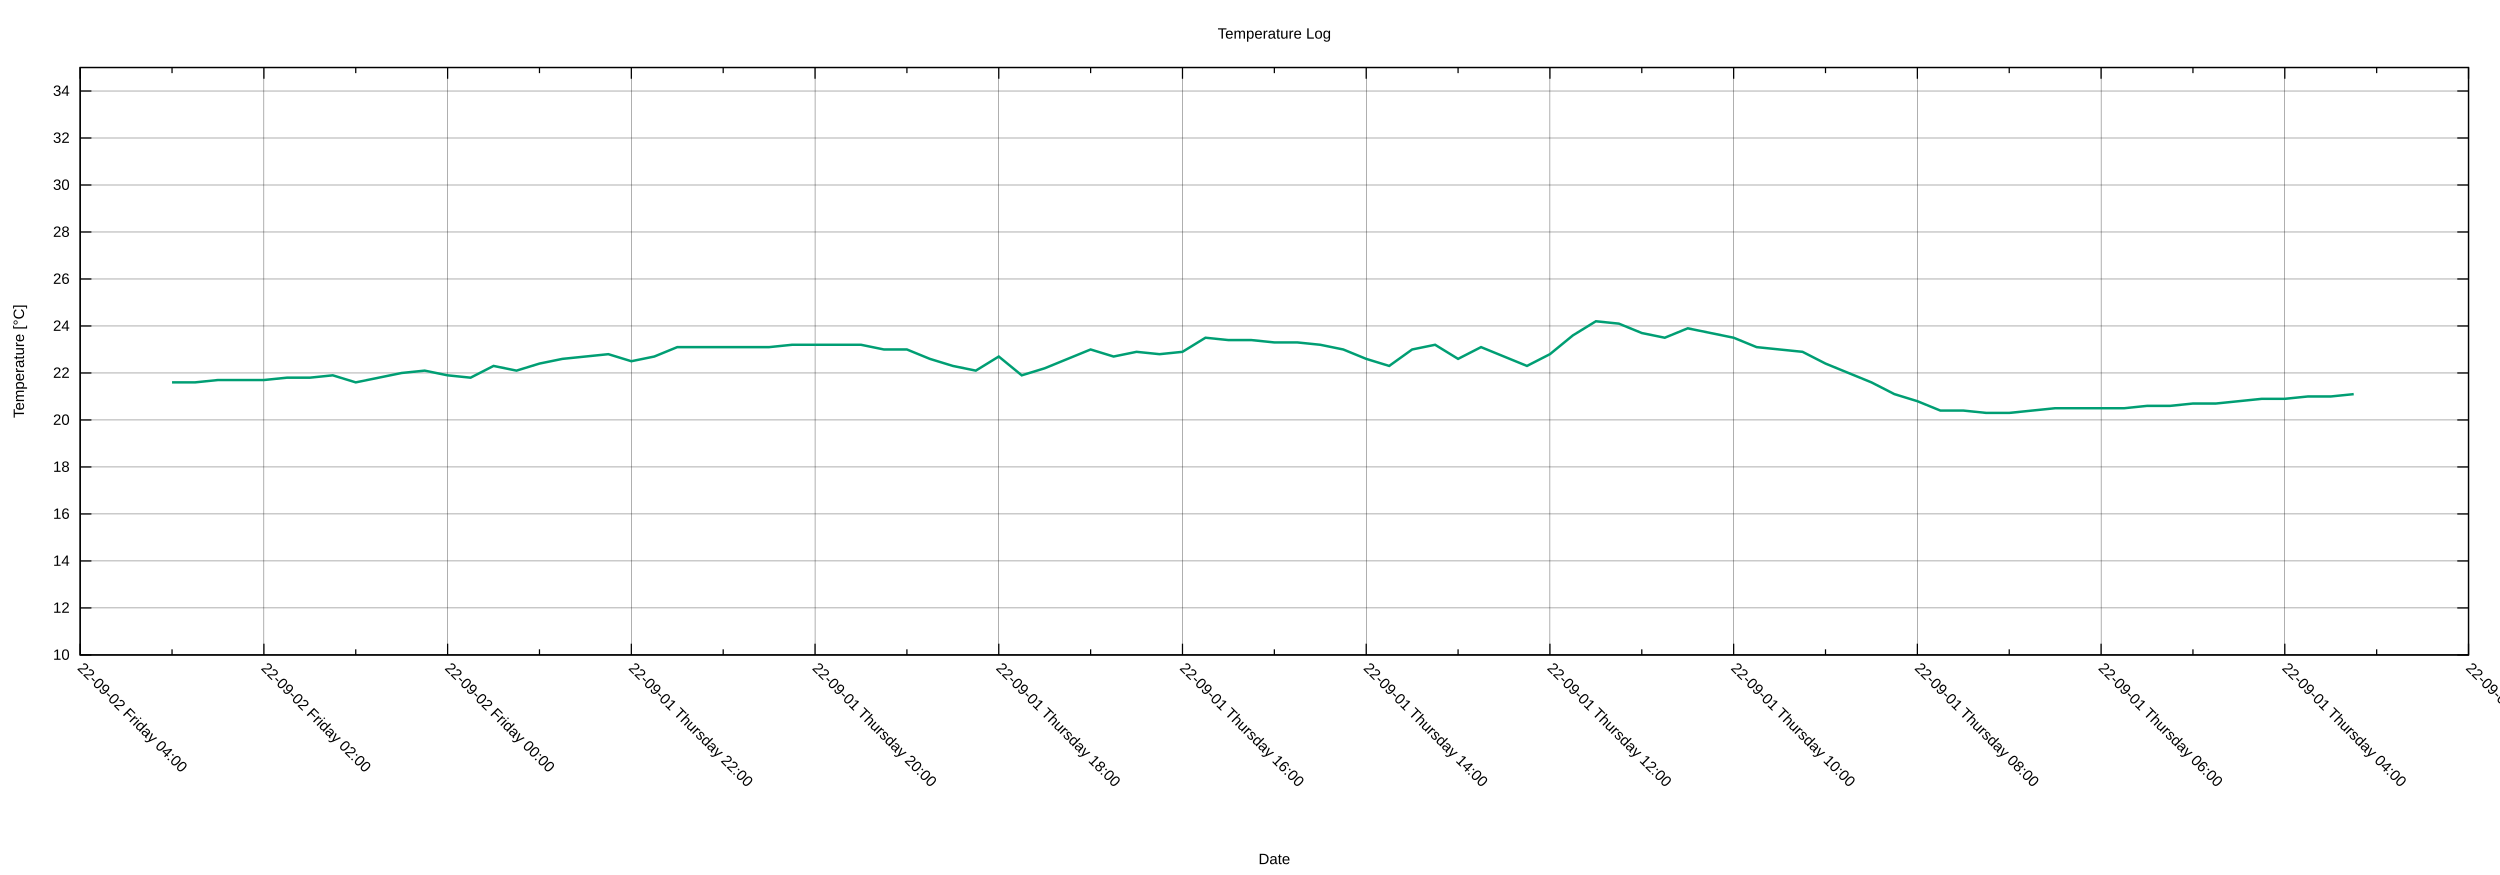
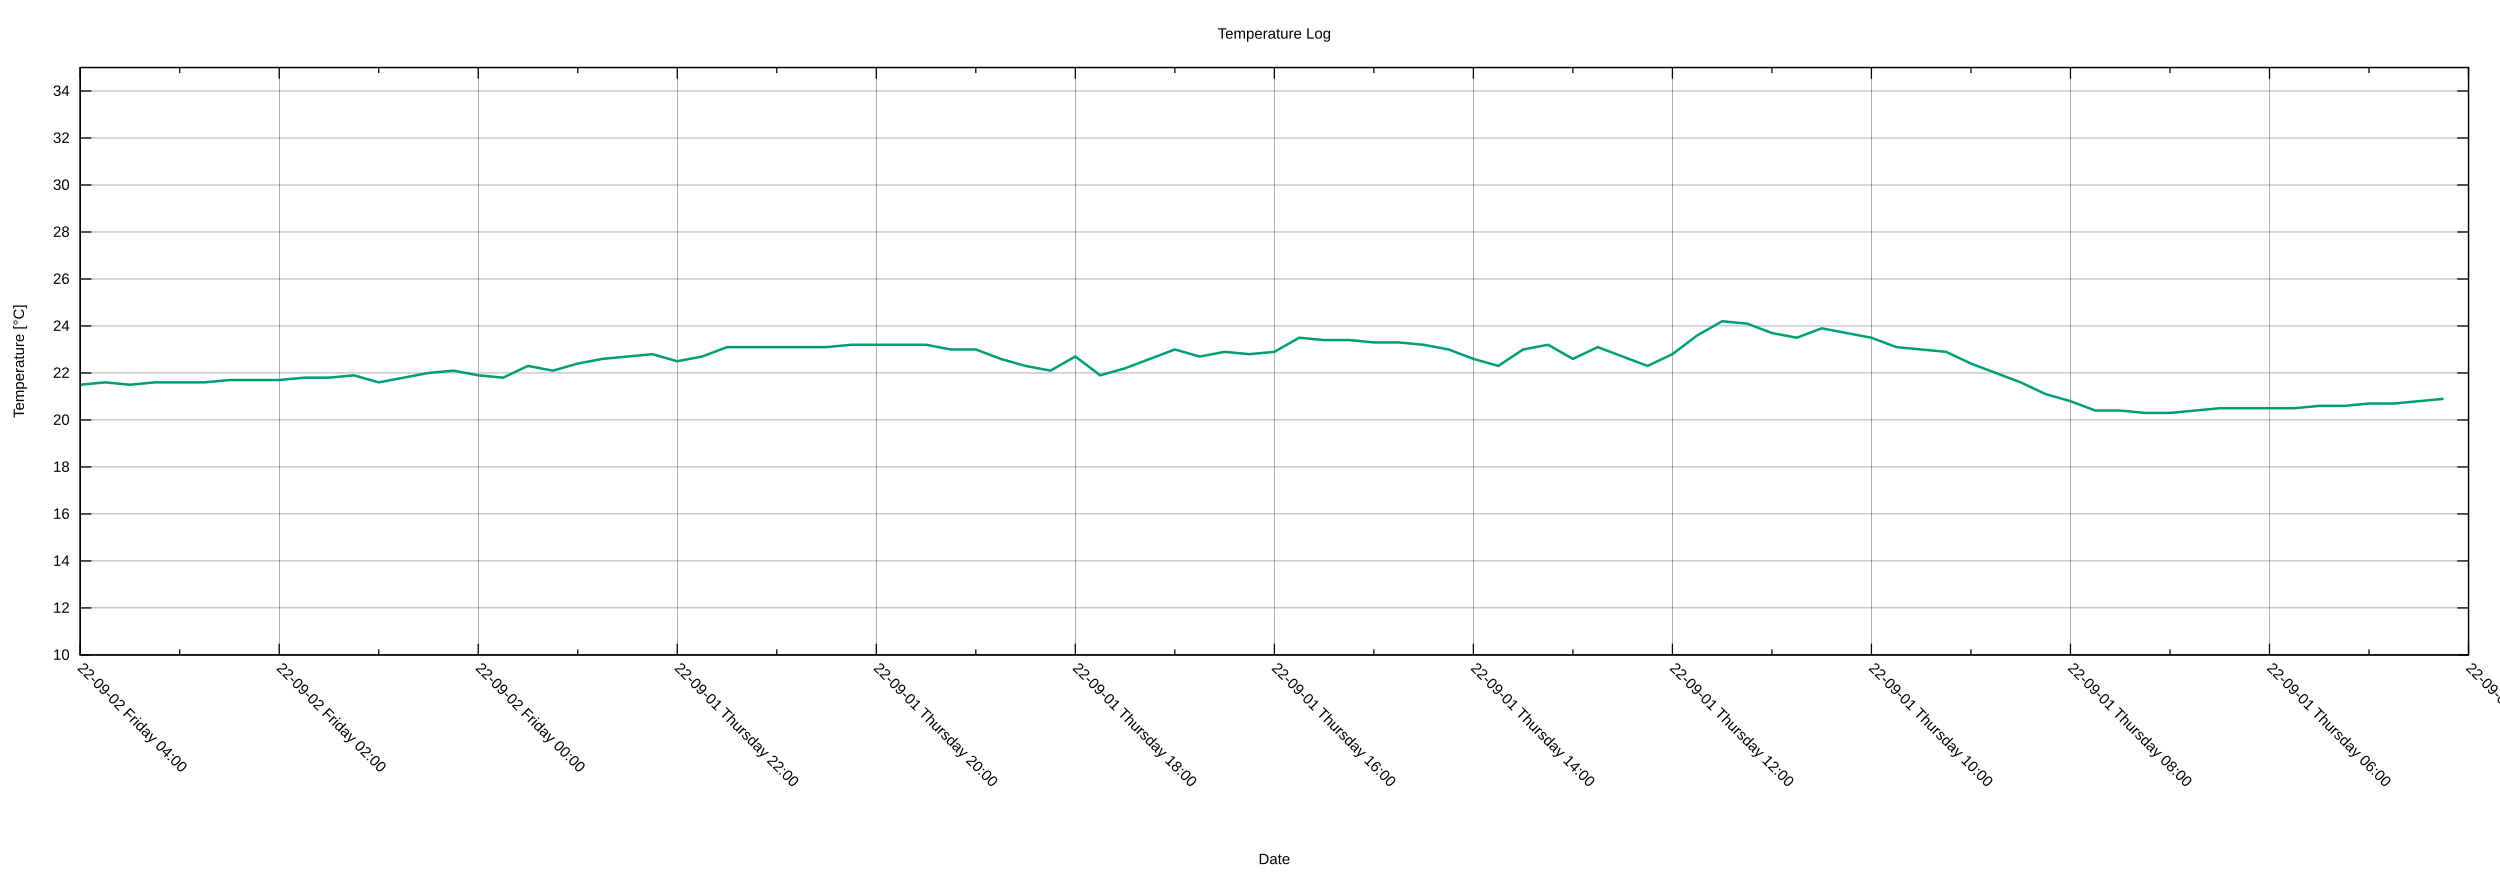
<svg xmlns="http://www.w3.org/2000/svg" xmlns:xlink="http://www.w3.org/1999/xlink" width="2000" height="700" viewBox="0 0 2000 700">
  <g id="gnuplot_canvas">
    <rect x="0" y="0" width="2000" height="700" fill="none" />
    <defs>
      <circle id="gpDot" r="0.5" stroke-width="0.5" stroke="currentColor" />
      <path id="gpPt0" stroke-width="0.222" stroke="currentColor" d="M-1,0 h2 M0,-1 v2" />
      <path id="gpPt1" stroke-width="0.222" stroke="currentColor" d="M-1,-1 L1,1 M1,-1 L-1,1" />
      <path id="gpPt2" stroke-width="0.222" stroke="currentColor" d="M-1,0 L1,0 M0,-1 L0,1 M-1,-1 L1,1 M-1,1 L1,-1" />
      <rect id="gpPt3" stroke-width="0.222" stroke="currentColor" x="-1" y="-1" width="2" height="2" />
      <rect id="gpPt4" stroke-width="0.222" stroke="currentColor" fill="currentColor" x="-1" y="-1" width="2" height="2" />
      <circle id="gpPt5" stroke-width="0.222" stroke="currentColor" cx="0" cy="0" r="1" />
      <use xlink:href="#gpPt5" id="gpPt6" fill="currentColor" stroke="none" />
      <path id="gpPt7" stroke-width="0.222" stroke="currentColor" d="M0,-1.33 L-1.33,0.67 L1.33,0.67 z" />
      <use xlink:href="#gpPt7" id="gpPt8" fill="currentColor" stroke="none" />
      <use xlink:href="#gpPt7" id="gpPt9" stroke="currentColor" transform="rotate(180)" />
      <use xlink:href="#gpPt9" id="gpPt10" fill="currentColor" stroke="none" />
      <use xlink:href="#gpPt3" id="gpPt11" stroke="currentColor" transform="rotate(45)" />
      <use xlink:href="#gpPt11" id="gpPt12" fill="currentColor" stroke="none" />
      <path id="gpPt13" stroke-width="0.222" stroke="currentColor" d="M0,1.330 L1.265,0.411 L0.782,-1.067 L-0.782,-1.076 L-1.265,0.411 z" />
      <use xlink:href="#gpPt13" id="gpPt14" fill="currentColor" stroke="none" />
      <filter id="textbox" filterUnits="objectBoundingBox" x="0" y="0" height="1" width="1">
        <feFlood flood-color="white" flood-opacity="1" result="bgnd" />
        <feComposite in="SourceGraphic" in2="bgnd" operator="atop" />
      </filter>
      <filter id="greybox" filterUnits="objectBoundingBox" x="0" y="0" height="1" width="1">
        <feFlood flood-color="lightgrey" flood-opacity="1" result="grey" />
        <feComposite in="SourceGraphic" in2="grey" operator="atop" />
      </filter>
    </defs>
    <g fill="none" color="white" stroke="currentColor" stroke-width="1.00" stroke-linecap="butt" stroke-linejoin="miter">
</g>
    <g fill="none" color="black" stroke="currentColor" stroke-width="1.00" stroke-linecap="butt" stroke-linejoin="miter">
</g>
    <g fill="none" color="black" stroke="black" stroke-width="0.25" stroke-linecap="butt" stroke-linejoin="miter">
</g>
    <g fill="none" color="black" stroke="currentColor" stroke-width="0.25" stroke-linecap="butt" stroke-linejoin="miter">
      <path stroke="black" class="gridline" d="M64.14,523.95 L1974.82,523.95  " />
    </g>
    <g fill="none" color="black" stroke="black" stroke-width="1.00" stroke-linecap="butt" stroke-linejoin="miter">
</g>
    <g fill="none" color="black" stroke="currentColor" stroke-width="1.00" stroke-linecap="butt" stroke-linejoin="miter">
      <path stroke="black" d="M64.14,523.95 L73.14,523.95 M1974.82,523.95 L1965.82,523.95  " />
      <g transform="translate(55.75,527.85)" stroke="none" fill="black" font-family="Arial" font-size="12.00" text-anchor="end">
        <text>
          <tspan font-family="Arial"> 10</tspan>
        </text>
      </g>
    </g>
    <g fill="none" color="black" stroke="currentColor" stroke-width="1.00" stroke-linecap="butt" stroke-linejoin="miter">
</g>
    <g fill="none" color="black" stroke="black" stroke-width="0.25" stroke-linecap="butt" stroke-linejoin="miter">
</g>
    <g fill="none" color="black" stroke="currentColor" stroke-width="0.25" stroke-linecap="butt" stroke-linejoin="miter">
      <path stroke="black" class="gridline" d="M64.14,486.35 L1974.82,486.35  " />
    </g>
    <g fill="none" color="black" stroke="black" stroke-width="1.00" stroke-linecap="butt" stroke-linejoin="miter">
</g>
    <g fill="none" color="black" stroke="currentColor" stroke-width="1.00" stroke-linecap="butt" stroke-linejoin="miter">
      <path stroke="black" d="M64.14,486.35 L73.14,486.35 M1974.82,486.35 L1965.82,486.35  " />
      <g transform="translate(55.75,490.25)" stroke="none" fill="black" font-family="Arial" font-size="12.00" text-anchor="end">
        <text>
          <tspan font-family="Arial"> 12</tspan>
        </text>
      </g>
    </g>
    <g fill="none" color="black" stroke="currentColor" stroke-width="1.00" stroke-linecap="butt" stroke-linejoin="miter">
</g>
    <g fill="none" color="black" stroke="black" stroke-width="0.25" stroke-linecap="butt" stroke-linejoin="miter">
</g>
    <g fill="none" color="black" stroke="currentColor" stroke-width="0.25" stroke-linecap="butt" stroke-linejoin="miter">
      <path stroke="black" class="gridline" d="M64.14,448.76 L1974.82,448.76  " />
    </g>
    <g fill="none" color="black" stroke="black" stroke-width="1.00" stroke-linecap="butt" stroke-linejoin="miter">
</g>
    <g fill="none" color="black" stroke="currentColor" stroke-width="1.00" stroke-linecap="butt" stroke-linejoin="miter">
      <path stroke="black" d="M64.14,448.76 L73.14,448.76 M1974.82,448.76 L1965.82,448.76  " />
      <g transform="translate(55.75,452.66)" stroke="none" fill="black" font-family="Arial" font-size="12.00" text-anchor="end">
        <text>
          <tspan font-family="Arial"> 14</tspan>
        </text>
      </g>
    </g>
    <g fill="none" color="black" stroke="currentColor" stroke-width="1.00" stroke-linecap="butt" stroke-linejoin="miter">
</g>
    <g fill="none" color="black" stroke="black" stroke-width="0.25" stroke-linecap="butt" stroke-linejoin="miter">
</g>
    <g fill="none" color="black" stroke="currentColor" stroke-width="0.25" stroke-linecap="butt" stroke-linejoin="miter">
      <path stroke="black" class="gridline" d="M64.14,411.16 L1974.82,411.16  " />
    </g>
    <g fill="none" color="black" stroke="black" stroke-width="1.00" stroke-linecap="butt" stroke-linejoin="miter">
</g>
    <g fill="none" color="black" stroke="currentColor" stroke-width="1.00" stroke-linecap="butt" stroke-linejoin="miter">
      <path stroke="black" d="M64.14,411.16 L73.14,411.16 M1974.82,411.16 L1965.82,411.16  " />
      <g transform="translate(55.75,415.06)" stroke="none" fill="black" font-family="Arial" font-size="12.00" text-anchor="end">
        <text>
          <tspan font-family="Arial"> 16</tspan>
        </text>
      </g>
    </g>
    <g fill="none" color="black" stroke="currentColor" stroke-width="1.00" stroke-linecap="butt" stroke-linejoin="miter">
</g>
    <g fill="none" color="black" stroke="black" stroke-width="0.25" stroke-linecap="butt" stroke-linejoin="miter">
</g>
    <g fill="none" color="black" stroke="currentColor" stroke-width="0.25" stroke-linecap="butt" stroke-linejoin="miter">
      <path stroke="black" class="gridline" d="M64.14,373.57 L1974.82,373.57  " />
    </g>
    <g fill="none" color="black" stroke="black" stroke-width="1.00" stroke-linecap="butt" stroke-linejoin="miter">
</g>
    <g fill="none" color="black" stroke="currentColor" stroke-width="1.00" stroke-linecap="butt" stroke-linejoin="miter">
      <path stroke="black" d="M64.14,373.57 L73.14,373.57 M1974.82,373.57 L1965.82,373.57  " />
      <g transform="translate(55.75,377.47)" stroke="none" fill="black" font-family="Arial" font-size="12.00" text-anchor="end">
        <text>
          <tspan font-family="Arial"> 18</tspan>
        </text>
      </g>
    </g>
    <g fill="none" color="black" stroke="currentColor" stroke-width="1.00" stroke-linecap="butt" stroke-linejoin="miter">
</g>
    <g fill="none" color="black" stroke="black" stroke-width="0.25" stroke-linecap="butt" stroke-linejoin="miter">
</g>
    <g fill="none" color="black" stroke="currentColor" stroke-width="0.25" stroke-linecap="butt" stroke-linejoin="miter">
      <path stroke="black" class="gridline" d="M64.14,335.97 L1974.82,335.97  " />
    </g>
    <g fill="none" color="black" stroke="black" stroke-width="1.00" stroke-linecap="butt" stroke-linejoin="miter">
</g>
    <g fill="none" color="black" stroke="currentColor" stroke-width="1.00" stroke-linecap="butt" stroke-linejoin="miter">
      <path stroke="black" d="M64.14,335.97 L73.14,335.97 M1974.82,335.97 L1965.82,335.97  " />
      <g transform="translate(55.75,339.87)" stroke="none" fill="black" font-family="Arial" font-size="12.00" text-anchor="end">
        <text>
          <tspan font-family="Arial"> 20</tspan>
        </text>
      </g>
    </g>
    <g fill="none" color="black" stroke="currentColor" stroke-width="1.00" stroke-linecap="butt" stroke-linejoin="miter">
</g>
    <g fill="none" color="black" stroke="black" stroke-width="0.25" stroke-linecap="butt" stroke-linejoin="miter">
</g>
    <g fill="none" color="black" stroke="currentColor" stroke-width="0.25" stroke-linecap="butt" stroke-linejoin="miter">
      <path stroke="black" class="gridline" d="M64.14,298.38 L1974.82,298.38  " />
    </g>
    <g fill="none" color="black" stroke="black" stroke-width="1.00" stroke-linecap="butt" stroke-linejoin="miter">
</g>
    <g fill="none" color="black" stroke="currentColor" stroke-width="1.00" stroke-linecap="butt" stroke-linejoin="miter">
      <path stroke="black" d="M64.14,298.38 L73.14,298.38 M1974.82,298.38 L1965.82,298.38  " />
      <g transform="translate(55.75,302.28)" stroke="none" fill="black" font-family="Arial" font-size="12.00" text-anchor="end">
        <text>
          <tspan font-family="Arial"> 22</tspan>
        </text>
      </g>
    </g>
    <g fill="none" color="black" stroke="currentColor" stroke-width="1.00" stroke-linecap="butt" stroke-linejoin="miter">
</g>
    <g fill="none" color="black" stroke="black" stroke-width="0.25" stroke-linecap="butt" stroke-linejoin="miter">
</g>
    <g fill="none" color="black" stroke="currentColor" stroke-width="0.25" stroke-linecap="butt" stroke-linejoin="miter">
      <path stroke="black" class="gridline" d="M64.14,260.78 L1974.82,260.78  " />
    </g>
    <g fill="none" color="black" stroke="black" stroke-width="1.00" stroke-linecap="butt" stroke-linejoin="miter">
</g>
    <g fill="none" color="black" stroke="currentColor" stroke-width="1.00" stroke-linecap="butt" stroke-linejoin="miter">
      <path stroke="black" d="M64.14,260.78 L73.14,260.78 M1974.82,260.78 L1965.82,260.78  " />
      <g transform="translate(55.75,264.68)" stroke="none" fill="black" font-family="Arial" font-size="12.00" text-anchor="end">
        <text>
          <tspan font-family="Arial"> 24</tspan>
        </text>
      </g>
    </g>
    <g fill="none" color="black" stroke="currentColor" stroke-width="1.00" stroke-linecap="butt" stroke-linejoin="miter">
</g>
    <g fill="none" color="black" stroke="black" stroke-width="0.25" stroke-linecap="butt" stroke-linejoin="miter">
</g>
    <g fill="none" color="black" stroke="currentColor" stroke-width="0.25" stroke-linecap="butt" stroke-linejoin="miter">
      <path stroke="black" class="gridline" d="M64.14,223.19 L1974.82,223.19  " />
    </g>
    <g fill="none" color="black" stroke="black" stroke-width="1.00" stroke-linecap="butt" stroke-linejoin="miter">
</g>
    <g fill="none" color="black" stroke="currentColor" stroke-width="1.00" stroke-linecap="butt" stroke-linejoin="miter">
      <path stroke="black" d="M64.14,223.19 L73.14,223.19 M1974.82,223.19 L1965.82,223.19  " />
      <g transform="translate(55.75,227.09)" stroke="none" fill="black" font-family="Arial" font-size="12.00" text-anchor="end">
        <text>
          <tspan font-family="Arial"> 26</tspan>
        </text>
      </g>
    </g>
    <g fill="none" color="black" stroke="currentColor" stroke-width="1.00" stroke-linecap="butt" stroke-linejoin="miter">
</g>
    <g fill="none" color="black" stroke="black" stroke-width="0.25" stroke-linecap="butt" stroke-linejoin="miter">
</g>
    <g fill="none" color="black" stroke="currentColor" stroke-width="0.25" stroke-linecap="butt" stroke-linejoin="miter">
      <path stroke="black" class="gridline" d="M64.14,185.59 L1974.82,185.59  " />
    </g>
    <g fill="none" color="black" stroke="black" stroke-width="1.00" stroke-linecap="butt" stroke-linejoin="miter">
</g>
    <g fill="none" color="black" stroke="currentColor" stroke-width="1.00" stroke-linecap="butt" stroke-linejoin="miter">
      <path stroke="black" d="M64.14,185.59 L73.14,185.59 M1974.82,185.59 L1965.82,185.59  " />
      <g transform="translate(55.75,189.49)" stroke="none" fill="black" font-family="Arial" font-size="12.00" text-anchor="end">
        <text>
          <tspan font-family="Arial"> 28</tspan>
        </text>
      </g>
    </g>
    <g fill="none" color="black" stroke="currentColor" stroke-width="1.00" stroke-linecap="butt" stroke-linejoin="miter">
</g>
    <g fill="none" color="black" stroke="black" stroke-width="0.25" stroke-linecap="butt" stroke-linejoin="miter">
</g>
    <g fill="none" color="black" stroke="currentColor" stroke-width="0.25" stroke-linecap="butt" stroke-linejoin="miter">
      <path stroke="black" class="gridline" d="M64.14,148.00 L1974.82,148.00  " />
    </g>
    <g fill="none" color="black" stroke="black" stroke-width="1.00" stroke-linecap="butt" stroke-linejoin="miter">
</g>
    <g fill="none" color="black" stroke="currentColor" stroke-width="1.00" stroke-linecap="butt" stroke-linejoin="miter">
      <path stroke="black" d="M64.14,148.00 L73.14,148.00 M1974.82,148.00 L1965.82,148.00  " />
      <g transform="translate(55.75,151.90)" stroke="none" fill="black" font-family="Arial" font-size="12.00" text-anchor="end">
        <text>
          <tspan font-family="Arial"> 30</tspan>
        </text>
      </g>
    </g>
    <g fill="none" color="black" stroke="currentColor" stroke-width="1.00" stroke-linecap="butt" stroke-linejoin="miter">
</g>
    <g fill="none" color="black" stroke="black" stroke-width="0.25" stroke-linecap="butt" stroke-linejoin="miter">
</g>
    <g fill="none" color="black" stroke="currentColor" stroke-width="0.25" stroke-linecap="butt" stroke-linejoin="miter">
      <path stroke="black" class="gridline" d="M64.14,110.40 L1974.82,110.40  " />
    </g>
    <g fill="none" color="black" stroke="black" stroke-width="1.00" stroke-linecap="butt" stroke-linejoin="miter">
</g>
    <g fill="none" color="black" stroke="currentColor" stroke-width="1.00" stroke-linecap="butt" stroke-linejoin="miter">
      <path stroke="black" d="M64.14,110.40 L73.14,110.40 M1974.82,110.40 L1965.82,110.40  " />
      <g transform="translate(55.75,114.30)" stroke="none" fill="black" font-family="Arial" font-size="12.00" text-anchor="end">
        <text>
          <tspan font-family="Arial"> 32</tspan>
        </text>
      </g>
    </g>
    <g fill="none" color="black" stroke="currentColor" stroke-width="1.00" stroke-linecap="butt" stroke-linejoin="miter">
</g>
    <g fill="none" color="black" stroke="black" stroke-width="0.25" stroke-linecap="butt" stroke-linejoin="miter">
</g>
    <g fill="none" color="black" stroke="currentColor" stroke-width="0.25" stroke-linecap="butt" stroke-linejoin="miter">
      <path stroke="black" class="gridline" d="M64.14,72.81 L1974.82,72.81  " />
    </g>
    <g fill="none" color="black" stroke="black" stroke-width="1.00" stroke-linecap="butt" stroke-linejoin="miter">
</g>
    <g fill="none" color="black" stroke="currentColor" stroke-width="1.00" stroke-linecap="butt" stroke-linejoin="miter">
      <path stroke="black" d="M64.14,72.81 L73.14,72.81 M1974.82,72.81 L1965.82,72.81  " />
      <g transform="translate(55.75,76.71)" stroke="none" fill="black" font-family="Arial" font-size="12.00" text-anchor="end">
        <text>
          <tspan font-family="Arial"> 34</tspan>
        </text>
      </g>
    </g>
    <g fill="none" color="black" stroke="currentColor" stroke-width="1.00" stroke-linecap="butt" stroke-linejoin="miter">
</g>
    <g fill="none" color="black" stroke="black" stroke-width="0.25" stroke-linecap="butt" stroke-linejoin="miter">
</g>
    <g fill="none" color="black" stroke="currentColor" stroke-width="0.25" stroke-linecap="butt" stroke-linejoin="miter">
      <path stroke="black" class="gridline" d="M1974.82,523.95 L1974.82,54.01  " />
    </g>
    <g fill="none" color="black" stroke="black" stroke-width="1.00" stroke-linecap="butt" stroke-linejoin="miter">
</g>
    <g fill="none" color="black" stroke="currentColor" stroke-width="1.00" stroke-linecap="butt" stroke-linejoin="miter">
      <path stroke="black" d="M1974.82,523.95 L1974.82,514.95 M1974.82,54.01 L1974.82,63.01  " />
      <g transform="translate(1972.06,535.10) rotate(45)" stroke="none" fill="black" font-family="Arial" font-size="12.00" text-anchor="start">
        <text>
-           <tspan font-family="Arial">22-09-01 Thursday 02:00</tspan>
-         </text>
-       </g>
-     </g>
-     <g fill="none" color="black" stroke="currentColor" stroke-width="1.00" stroke-linecap="butt" stroke-linejoin="miter">
-       <path stroke="black" d="M1901.33,523.95 L1901.33,519.45 M1901.33,54.01 L1901.33,58.51  " />
-     </g>
-     <g fill="none" color="black" stroke="black" stroke-width="0.25" stroke-linecap="butt" stroke-linejoin="miter">
- </g>
-     <g fill="none" color="black" stroke="currentColor" stroke-width="0.25" stroke-linecap="butt" stroke-linejoin="miter">
-       <path stroke="black" class="gridline" d="M1827.84,523.95 L1827.84,54.01  " />
-     </g>
-     <g fill="none" color="black" stroke="black" stroke-width="1.00" stroke-linecap="butt" stroke-linejoin="miter">
- </g>
-     <g fill="none" color="black" stroke="currentColor" stroke-width="1.00" stroke-linecap="butt" stroke-linejoin="miter">
-       <path stroke="black" d="M1827.84,523.95 L1827.84,514.95 M1827.84,54.01 L1827.84,63.01  " />
-       <g transform="translate(1825.08,535.10) rotate(45)" stroke="none" fill="black" font-family="Arial" font-size="12.00" text-anchor="start">
-         <text>
          <tspan font-family="Arial">22-09-01 Thursday 04:00</tspan>
        </text>
      </g>
    </g>
    <g fill="none" color="black" stroke="currentColor" stroke-width="1.00" stroke-linecap="butt" stroke-linejoin="miter">
-       <path stroke="black" d="M1754.36,523.95 L1754.36,519.45 M1754.36,54.01 L1754.36,58.51  " />
-     </g>
-     <g fill="none" color="black" stroke="black" stroke-width="0.25" stroke-linecap="butt" stroke-linejoin="miter">
- </g>
-     <g fill="none" color="black" stroke="currentColor" stroke-width="0.25" stroke-linecap="butt" stroke-linejoin="miter">
-       <path stroke="black" class="gridline" d="M1680.87,523.95 L1680.87,54.01  " />
-     </g>
-     <g fill="none" color="black" stroke="black" stroke-width="1.00" stroke-linecap="butt" stroke-linejoin="miter">
- </g>
-     <g fill="none" color="black" stroke="currentColor" stroke-width="1.00" stroke-linecap="butt" stroke-linejoin="miter">
-       <path stroke="black" d="M1680.87,523.95 L1680.87,514.95 M1680.87,54.01 L1680.87,63.01  " />
-       <g transform="translate(1678.11,535.10) rotate(45)" stroke="none" fill="black" font-family="Arial" font-size="12.00" text-anchor="start">
+       <path stroke="black" d="M1895.21,523.95 L1895.21,519.45 M1895.21,54.01 L1895.21,58.51  " />
+     </g>
+     <g fill="none" color="black" stroke="black" stroke-width="0.25" stroke-linecap="butt" stroke-linejoin="miter">
+ </g>
+     <g fill="none" color="black" stroke="currentColor" stroke-width="0.25" stroke-linecap="butt" stroke-linejoin="miter">
+       <path stroke="black" class="gridline" d="M1815.60,523.95 L1815.60,54.01  " />
+     </g>
+     <g fill="none" color="black" stroke="black" stroke-width="1.00" stroke-linecap="butt" stroke-linejoin="miter">
+ </g>
+     <g fill="none" color="black" stroke="currentColor" stroke-width="1.00" stroke-linecap="butt" stroke-linejoin="miter">
+       <path stroke="black" d="M1815.60,523.95 L1815.60,514.95 M1815.60,54.01 L1815.60,63.01  " />
+       <g transform="translate(1812.84,535.10) rotate(45)" stroke="none" fill="black" font-family="Arial" font-size="12.00" text-anchor="start">
        <text>
          <tspan font-family="Arial">22-09-01 Thursday 06:00</tspan>
        </text>
      </g>
    </g>
    <g fill="none" color="black" stroke="currentColor" stroke-width="1.00" stroke-linecap="butt" stroke-linejoin="miter">
-       <path stroke="black" d="M1607.38,523.95 L1607.38,519.45 M1607.38,54.01 L1607.38,58.51  " />
-     </g>
-     <g fill="none" color="black" stroke="black" stroke-width="0.25" stroke-linecap="butt" stroke-linejoin="miter">
- </g>
-     <g fill="none" color="black" stroke="currentColor" stroke-width="0.25" stroke-linecap="butt" stroke-linejoin="miter">
-       <path stroke="black" class="gridline" d="M1533.89,523.95 L1533.89,54.01  " />
-     </g>
-     <g fill="none" color="black" stroke="black" stroke-width="1.00" stroke-linecap="butt" stroke-linejoin="miter">
- </g>
-     <g fill="none" color="black" stroke="currentColor" stroke-width="1.00" stroke-linecap="butt" stroke-linejoin="miter">
-       <path stroke="black" d="M1533.89,523.95 L1533.89,514.95 M1533.89,54.01 L1533.89,63.01  " />
-       <g transform="translate(1531.13,535.10) rotate(45)" stroke="none" fill="black" font-family="Arial" font-size="12.00" text-anchor="start">
+       <path stroke="black" d="M1735.99,523.95 L1735.99,519.45 M1735.99,54.01 L1735.99,58.51  " />
+     </g>
+     <g fill="none" color="black" stroke="black" stroke-width="0.25" stroke-linecap="butt" stroke-linejoin="miter">
+ </g>
+     <g fill="none" color="black" stroke="currentColor" stroke-width="0.25" stroke-linecap="butt" stroke-linejoin="miter">
+       <path stroke="black" class="gridline" d="M1656.37,523.95 L1656.37,54.01  " />
+     </g>
+     <g fill="none" color="black" stroke="black" stroke-width="1.00" stroke-linecap="butt" stroke-linejoin="miter">
+ </g>
+     <g fill="none" color="black" stroke="currentColor" stroke-width="1.00" stroke-linecap="butt" stroke-linejoin="miter">
+       <path stroke="black" d="M1656.37,523.95 L1656.37,514.95 M1656.37,54.01 L1656.37,63.01  " />
+       <g transform="translate(1653.61,535.10) rotate(45)" stroke="none" fill="black" font-family="Arial" font-size="12.00" text-anchor="start">
        <text>
          <tspan font-family="Arial">22-09-01 Thursday 08:00</tspan>
        </text>
      </g>
    </g>
    <g fill="none" color="black" stroke="currentColor" stroke-width="1.00" stroke-linecap="butt" stroke-linejoin="miter">
-       <path stroke="black" d="M1460.41,523.95 L1460.41,519.45 M1460.41,54.01 L1460.41,58.51  " />
-     </g>
-     <g fill="none" color="black" stroke="black" stroke-width="0.25" stroke-linecap="butt" stroke-linejoin="miter">
- </g>
-     <g fill="none" color="black" stroke="currentColor" stroke-width="0.25" stroke-linecap="butt" stroke-linejoin="miter">
-       <path stroke="black" class="gridline" d="M1386.92,523.95 L1386.92,54.01  " />
-     </g>
-     <g fill="none" color="black" stroke="black" stroke-width="1.00" stroke-linecap="butt" stroke-linejoin="miter">
- </g>
-     <g fill="none" color="black" stroke="currentColor" stroke-width="1.00" stroke-linecap="butt" stroke-linejoin="miter">
-       <path stroke="black" d="M1386.92,523.95 L1386.92,514.95 M1386.92,54.01 L1386.92,63.01  " />
-       <g transform="translate(1384.16,535.10) rotate(45)" stroke="none" fill="black" font-family="Arial" font-size="12.00" text-anchor="start">
+       <path stroke="black" d="M1576.76,523.95 L1576.76,519.45 M1576.76,54.01 L1576.76,58.51  " />
+     </g>
+     <g fill="none" color="black" stroke="black" stroke-width="0.25" stroke-linecap="butt" stroke-linejoin="miter">
+ </g>
+     <g fill="none" color="black" stroke="currentColor" stroke-width="0.25" stroke-linecap="butt" stroke-linejoin="miter">
+       <path stroke="black" class="gridline" d="M1497.15,523.95 L1497.15,54.01  " />
+     </g>
+     <g fill="none" color="black" stroke="black" stroke-width="1.00" stroke-linecap="butt" stroke-linejoin="miter">
+ </g>
+     <g fill="none" color="black" stroke="currentColor" stroke-width="1.00" stroke-linecap="butt" stroke-linejoin="miter">
+       <path stroke="black" d="M1497.15,523.95 L1497.15,514.95 M1497.15,54.01 L1497.15,63.01  " />
+       <g transform="translate(1494.39,535.10) rotate(45)" stroke="none" fill="black" font-family="Arial" font-size="12.00" text-anchor="start">
        <text>
          <tspan font-family="Arial">22-09-01 Thursday 10:00</tspan>
        </text>
      </g>
    </g>
    <g fill="none" color="black" stroke="currentColor" stroke-width="1.00" stroke-linecap="butt" stroke-linejoin="miter">
-       <path stroke="black" d="M1313.43,523.95 L1313.43,519.45 M1313.43,54.01 L1313.43,58.51  " />
-     </g>
-     <g fill="none" color="black" stroke="black" stroke-width="0.25" stroke-linecap="butt" stroke-linejoin="miter">
- </g>
-     <g fill="none" color="black" stroke="currentColor" stroke-width="0.25" stroke-linecap="butt" stroke-linejoin="miter">
-       <path stroke="black" class="gridline" d="M1239.94,523.95 L1239.94,54.01  " />
-     </g>
-     <g fill="none" color="black" stroke="black" stroke-width="1.00" stroke-linecap="butt" stroke-linejoin="miter">
- </g>
-     <g fill="none" color="black" stroke="currentColor" stroke-width="1.00" stroke-linecap="butt" stroke-linejoin="miter">
-       <path stroke="black" d="M1239.94,523.95 L1239.94,514.95 M1239.94,54.01 L1239.94,63.01  " />
-       <g transform="translate(1237.18,535.10) rotate(45)" stroke="none" fill="black" font-family="Arial" font-size="12.00" text-anchor="start">
+       <path stroke="black" d="M1417.54,523.95 L1417.54,519.45 M1417.54,54.01 L1417.54,58.51  " />
+     </g>
+     <g fill="none" color="black" stroke="black" stroke-width="0.25" stroke-linecap="butt" stroke-linejoin="miter">
+ </g>
+     <g fill="none" color="black" stroke="currentColor" stroke-width="0.25" stroke-linecap="butt" stroke-linejoin="miter">
+       <path stroke="black" class="gridline" d="M1337.93,523.95 L1337.93,54.01  " />
+     </g>
+     <g fill="none" color="black" stroke="black" stroke-width="1.00" stroke-linecap="butt" stroke-linejoin="miter">
+ </g>
+     <g fill="none" color="black" stroke="currentColor" stroke-width="1.00" stroke-linecap="butt" stroke-linejoin="miter">
+       <path stroke="black" d="M1337.93,523.95 L1337.93,514.95 M1337.93,54.01 L1337.93,63.01  " />
+       <g transform="translate(1335.17,535.10) rotate(45)" stroke="none" fill="black" font-family="Arial" font-size="12.00" text-anchor="start">
        <text>
          <tspan font-family="Arial">22-09-01 Thursday 12:00</tspan>
        </text>
      </g>
    </g>
    <g fill="none" color="black" stroke="currentColor" stroke-width="1.00" stroke-linecap="butt" stroke-linejoin="miter">
-       <path stroke="black" d="M1166.46,523.95 L1166.46,519.45 M1166.46,54.01 L1166.46,58.51  " />
-     </g>
-     <g fill="none" color="black" stroke="black" stroke-width="0.25" stroke-linecap="butt" stroke-linejoin="miter">
- </g>
-     <g fill="none" color="black" stroke="currentColor" stroke-width="0.25" stroke-linecap="butt" stroke-linejoin="miter">
-       <path stroke="black" class="gridline" d="M1092.97,523.95 L1092.97,54.01  " />
-     </g>
-     <g fill="none" color="black" stroke="black" stroke-width="1.00" stroke-linecap="butt" stroke-linejoin="miter">
- </g>
-     <g fill="none" color="black" stroke="currentColor" stroke-width="1.00" stroke-linecap="butt" stroke-linejoin="miter">
-       <path stroke="black" d="M1092.97,523.95 L1092.97,514.95 M1092.97,54.01 L1092.97,63.01  " />
-       <g transform="translate(1090.21,535.10) rotate(45)" stroke="none" fill="black" font-family="Arial" font-size="12.00" text-anchor="start">
+       <path stroke="black" d="M1258.32,523.95 L1258.32,519.45 M1258.32,54.01 L1258.32,58.51  " />
+     </g>
+     <g fill="none" color="black" stroke="black" stroke-width="0.25" stroke-linecap="butt" stroke-linejoin="miter">
+ </g>
+     <g fill="none" color="black" stroke="currentColor" stroke-width="0.25" stroke-linecap="butt" stroke-linejoin="miter">
+       <path stroke="black" class="gridline" d="M1178.70,523.95 L1178.70,54.01  " />
+     </g>
+     <g fill="none" color="black" stroke="black" stroke-width="1.00" stroke-linecap="butt" stroke-linejoin="miter">
+ </g>
+     <g fill="none" color="black" stroke="currentColor" stroke-width="1.00" stroke-linecap="butt" stroke-linejoin="miter">
+       <path stroke="black" d="M1178.70,523.95 L1178.70,514.95 M1178.70,54.01 L1178.70,63.01  " />
+       <g transform="translate(1175.94,535.10) rotate(45)" stroke="none" fill="black" font-family="Arial" font-size="12.00" text-anchor="start">
        <text>
          <tspan font-family="Arial">22-09-01 Thursday 14:00</tspan>
        </text>
      </g>
    </g>
    <g fill="none" color="black" stroke="currentColor" stroke-width="1.00" stroke-linecap="butt" stroke-linejoin="miter">
-       <path stroke="black" d="M1019.48,523.95 L1019.48,519.45 M1019.48,54.01 L1019.48,58.51  " />
-     </g>
-     <g fill="none" color="black" stroke="black" stroke-width="0.25" stroke-linecap="butt" stroke-linejoin="miter">
- </g>
-     <g fill="none" color="black" stroke="currentColor" stroke-width="0.25" stroke-linecap="butt" stroke-linejoin="miter">
-       <path stroke="black" class="gridline" d="M945.99,523.95 L945.99,54.01  " />
-     </g>
-     <g fill="none" color="black" stroke="black" stroke-width="1.00" stroke-linecap="butt" stroke-linejoin="miter">
- </g>
-     <g fill="none" color="black" stroke="currentColor" stroke-width="1.00" stroke-linecap="butt" stroke-linejoin="miter">
-       <path stroke="black" d="M945.99,523.95 L945.99,514.95 M945.99,54.01 L945.99,63.01  " />
-       <g transform="translate(943.23,535.10) rotate(45)" stroke="none" fill="black" font-family="Arial" font-size="12.00" text-anchor="start">
+       <path stroke="black" d="M1099.09,523.95 L1099.09,519.45 M1099.09,54.01 L1099.09,58.51  " />
+     </g>
+     <g fill="none" color="black" stroke="black" stroke-width="0.25" stroke-linecap="butt" stroke-linejoin="miter">
+ </g>
+     <g fill="none" color="black" stroke="currentColor" stroke-width="0.25" stroke-linecap="butt" stroke-linejoin="miter">
+       <path stroke="black" class="gridline" d="M1019.48,523.95 L1019.48,54.01  " />
+     </g>
+     <g fill="none" color="black" stroke="black" stroke-width="1.00" stroke-linecap="butt" stroke-linejoin="miter">
+ </g>
+     <g fill="none" color="black" stroke="currentColor" stroke-width="1.00" stroke-linecap="butt" stroke-linejoin="miter">
+       <path stroke="black" d="M1019.48,523.95 L1019.48,514.95 M1019.48,54.01 L1019.48,63.01  " />
+       <g transform="translate(1016.72,535.10) rotate(45)" stroke="none" fill="black" font-family="Arial" font-size="12.00" text-anchor="start">
        <text>
          <tspan font-family="Arial">22-09-01 Thursday 16:00</tspan>
        </text>
      </g>
    </g>
    <g fill="none" color="black" stroke="currentColor" stroke-width="1.00" stroke-linecap="butt" stroke-linejoin="miter">
-       <path stroke="black" d="M872.50,523.95 L872.50,519.45 M872.50,54.01 L872.50,58.51  " />
-     </g>
-     <g fill="none" color="black" stroke="black" stroke-width="0.25" stroke-linecap="butt" stroke-linejoin="miter">
- </g>
-     <g fill="none" color="black" stroke="currentColor" stroke-width="0.25" stroke-linecap="butt" stroke-linejoin="miter">
-       <path stroke="black" class="gridline" d="M799.02,523.95 L799.02,54.01  " />
-     </g>
-     <g fill="none" color="black" stroke="black" stroke-width="1.00" stroke-linecap="butt" stroke-linejoin="miter">
- </g>
-     <g fill="none" color="black" stroke="currentColor" stroke-width="1.00" stroke-linecap="butt" stroke-linejoin="miter">
-       <path stroke="black" d="M799.02,523.95 L799.02,514.95 M799.02,54.01 L799.02,63.01  " />
-       <g transform="translate(796.26,535.10) rotate(45)" stroke="none" fill="black" font-family="Arial" font-size="12.00" text-anchor="start">
+       <path stroke="black" d="M939.87,523.95 L939.87,519.45 M939.87,54.01 L939.87,58.51  " />
+     </g>
+     <g fill="none" color="black" stroke="black" stroke-width="0.25" stroke-linecap="butt" stroke-linejoin="miter">
+ </g>
+     <g fill="none" color="black" stroke="currentColor" stroke-width="0.25" stroke-linecap="butt" stroke-linejoin="miter">
+       <path stroke="black" class="gridline" d="M860.26,523.95 L860.26,54.01  " />
+     </g>
+     <g fill="none" color="black" stroke="black" stroke-width="1.00" stroke-linecap="butt" stroke-linejoin="miter">
+ </g>
+     <g fill="none" color="black" stroke="currentColor" stroke-width="1.00" stroke-linecap="butt" stroke-linejoin="miter">
+       <path stroke="black" d="M860.26,523.95 L860.26,514.95 M860.26,54.01 L860.26,63.01  " />
+       <g transform="translate(857.50,535.10) rotate(45)" stroke="none" fill="black" font-family="Arial" font-size="12.00" text-anchor="start">
        <text>
          <tspan font-family="Arial">22-09-01 Thursday 18:00</tspan>
        </text>
      </g>
    </g>
    <g fill="none" color="black" stroke="currentColor" stroke-width="1.00" stroke-linecap="butt" stroke-linejoin="miter">
-       <path stroke="black" d="M725.53,523.95 L725.53,519.45 M725.53,54.01 L725.53,58.51  " />
-     </g>
-     <g fill="none" color="black" stroke="black" stroke-width="0.25" stroke-linecap="butt" stroke-linejoin="miter">
- </g>
-     <g fill="none" color="black" stroke="currentColor" stroke-width="0.25" stroke-linecap="butt" stroke-linejoin="miter">
-       <path stroke="black" class="gridline" d="M652.04,523.95 L652.04,54.01  " />
-     </g>
-     <g fill="none" color="black" stroke="black" stroke-width="1.00" stroke-linecap="butt" stroke-linejoin="miter">
- </g>
-     <g fill="none" color="black" stroke="currentColor" stroke-width="1.00" stroke-linecap="butt" stroke-linejoin="miter">
-       <path stroke="black" d="M652.04,523.95 L652.04,514.95 M652.04,54.01 L652.04,63.01  " />
-       <g transform="translate(649.28,535.10) rotate(45)" stroke="none" fill="black" font-family="Arial" font-size="12.00" text-anchor="start">
+       <path stroke="black" d="M780.65,523.95 L780.65,519.45 M780.65,54.01 L780.65,58.51  " />
+     </g>
+     <g fill="none" color="black" stroke="black" stroke-width="0.25" stroke-linecap="butt" stroke-linejoin="miter">
+ </g>
+     <g fill="none" color="black" stroke="currentColor" stroke-width="0.25" stroke-linecap="butt" stroke-linejoin="miter">
+       <path stroke="black" class="gridline" d="M701.03,523.95 L701.03,54.01  " />
+     </g>
+     <g fill="none" color="black" stroke="black" stroke-width="1.00" stroke-linecap="butt" stroke-linejoin="miter">
+ </g>
+     <g fill="none" color="black" stroke="currentColor" stroke-width="1.00" stroke-linecap="butt" stroke-linejoin="miter">
+       <path stroke="black" d="M701.03,523.95 L701.03,514.95 M701.03,54.01 L701.03,63.01  " />
+       <g transform="translate(698.27,535.10) rotate(45)" stroke="none" fill="black" font-family="Arial" font-size="12.00" text-anchor="start">
        <text>
          <tspan font-family="Arial">22-09-01 Thursday 20:00</tspan>
        </text>
      </g>
    </g>
    <g fill="none" color="black" stroke="currentColor" stroke-width="1.00" stroke-linecap="butt" stroke-linejoin="miter">
-       <path stroke="black" d="M578.55,523.95 L578.55,519.45 M578.55,54.01 L578.55,58.51  " />
-     </g>
-     <g fill="none" color="black" stroke="black" stroke-width="0.25" stroke-linecap="butt" stroke-linejoin="miter">
- </g>
-     <g fill="none" color="black" stroke="currentColor" stroke-width="0.25" stroke-linecap="butt" stroke-linejoin="miter">
-       <path stroke="black" class="gridline" d="M505.07,523.95 L505.07,54.01  " />
-     </g>
-     <g fill="none" color="black" stroke="black" stroke-width="1.00" stroke-linecap="butt" stroke-linejoin="miter">
- </g>
-     <g fill="none" color="black" stroke="currentColor" stroke-width="1.00" stroke-linecap="butt" stroke-linejoin="miter">
-       <path stroke="black" d="M505.07,523.95 L505.07,514.95 M505.07,54.01 L505.07,63.01  " />
-       <g transform="translate(502.31,535.10) rotate(45)" stroke="none" fill="black" font-family="Arial" font-size="12.00" text-anchor="start">
+       <path stroke="black" d="M621.42,523.95 L621.42,519.45 M621.42,54.01 L621.42,58.51  " />
+     </g>
+     <g fill="none" color="black" stroke="black" stroke-width="0.25" stroke-linecap="butt" stroke-linejoin="miter">
+ </g>
+     <g fill="none" color="black" stroke="currentColor" stroke-width="0.25" stroke-linecap="butt" stroke-linejoin="miter">
+       <path stroke="black" class="gridline" d="M541.81,523.95 L541.81,54.01  " />
+     </g>
+     <g fill="none" color="black" stroke="black" stroke-width="1.00" stroke-linecap="butt" stroke-linejoin="miter">
+ </g>
+     <g fill="none" color="black" stroke="currentColor" stroke-width="1.00" stroke-linecap="butt" stroke-linejoin="miter">
+       <path stroke="black" d="M541.81,523.95 L541.81,514.95 M541.81,54.01 L541.81,63.01  " />
+       <g transform="translate(539.05,535.10) rotate(45)" stroke="none" fill="black" font-family="Arial" font-size="12.00" text-anchor="start">
        <text>
          <tspan font-family="Arial">22-09-01 Thursday 22:00</tspan>
        </text>
      </g>
    </g>
    <g fill="none" color="black" stroke="currentColor" stroke-width="1.00" stroke-linecap="butt" stroke-linejoin="miter">
-       <path stroke="black" d="M431.58,523.95 L431.58,519.45 M431.58,54.01 L431.58,58.51  " />
-     </g>
-     <g fill="none" color="black" stroke="black" stroke-width="0.25" stroke-linecap="butt" stroke-linejoin="miter">
- </g>
-     <g fill="none" color="black" stroke="currentColor" stroke-width="0.25" stroke-linecap="butt" stroke-linejoin="miter">
-       <path stroke="black" class="gridline" d="M358.09,523.95 L358.09,54.01  " />
-     </g>
-     <g fill="none" color="black" stroke="black" stroke-width="1.00" stroke-linecap="butt" stroke-linejoin="miter">
- </g>
-     <g fill="none" color="black" stroke="currentColor" stroke-width="1.00" stroke-linecap="butt" stroke-linejoin="miter">
-       <path stroke="black" d="M358.09,523.95 L358.09,514.95 M358.09,54.01 L358.09,63.01  " />
-       <g transform="translate(355.33,535.10) rotate(45)" stroke="none" fill="black" font-family="Arial" font-size="12.00" text-anchor="start">
+       <path stroke="black" d="M462.20,523.95 L462.20,519.45 M462.20,54.01 L462.20,58.51  " />
+     </g>
+     <g fill="none" color="black" stroke="black" stroke-width="0.25" stroke-linecap="butt" stroke-linejoin="miter">
+ </g>
+     <g fill="none" color="black" stroke="currentColor" stroke-width="0.25" stroke-linecap="butt" stroke-linejoin="miter">
+       <path stroke="black" class="gridline" d="M382.59,523.95 L382.59,54.01  " />
+     </g>
+     <g fill="none" color="black" stroke="black" stroke-width="1.00" stroke-linecap="butt" stroke-linejoin="miter">
+ </g>
+     <g fill="none" color="black" stroke="currentColor" stroke-width="1.00" stroke-linecap="butt" stroke-linejoin="miter">
+       <path stroke="black" d="M382.59,523.95 L382.59,514.95 M382.59,54.01 L382.59,63.01  " />
+       <g transform="translate(379.83,535.10) rotate(45)" stroke="none" fill="black" font-family="Arial" font-size="12.00" text-anchor="start">
        <text>
          <tspan font-family="Arial">22-09-02 Friday 00:00</tspan>
        </text>
      </g>
    </g>
    <g fill="none" color="black" stroke="currentColor" stroke-width="1.00" stroke-linecap="butt" stroke-linejoin="miter">
-       <path stroke="black" d="M284.60,523.95 L284.60,519.45 M284.60,54.01 L284.60,58.51  " />
-     </g>
-     <g fill="none" color="black" stroke="black" stroke-width="0.25" stroke-linecap="butt" stroke-linejoin="miter">
- </g>
-     <g fill="none" color="black" stroke="currentColor" stroke-width="0.25" stroke-linecap="butt" stroke-linejoin="miter">
-       <path stroke="black" class="gridline" d="M211.12,523.95 L211.12,54.01  " />
-     </g>
-     <g fill="none" color="black" stroke="black" stroke-width="1.00" stroke-linecap="butt" stroke-linejoin="miter">
- </g>
-     <g fill="none" color="black" stroke="currentColor" stroke-width="1.00" stroke-linecap="butt" stroke-linejoin="miter">
-       <path stroke="black" d="M211.12,523.95 L211.12,514.95 M211.12,54.01 L211.12,63.01  " />
-       <g transform="translate(208.36,535.10) rotate(45)" stroke="none" fill="black" font-family="Arial" font-size="12.00" text-anchor="start">
+       <path stroke="black" d="M302.98,523.95 L302.98,519.45 M302.98,54.01 L302.98,58.51  " />
+     </g>
+     <g fill="none" color="black" stroke="black" stroke-width="0.25" stroke-linecap="butt" stroke-linejoin="miter">
+ </g>
+     <g fill="none" color="black" stroke="currentColor" stroke-width="0.25" stroke-linecap="butt" stroke-linejoin="miter">
+       <path stroke="black" class="gridline" d="M223.36,523.95 L223.36,54.01  " />
+     </g>
+     <g fill="none" color="black" stroke="black" stroke-width="1.00" stroke-linecap="butt" stroke-linejoin="miter">
+ </g>
+     <g fill="none" color="black" stroke="currentColor" stroke-width="1.00" stroke-linecap="butt" stroke-linejoin="miter">
+       <path stroke="black" d="M223.36,523.95 L223.36,514.95 M223.36,54.01 L223.36,63.01  " />
+       <g transform="translate(220.60,535.10) rotate(45)" stroke="none" fill="black" font-family="Arial" font-size="12.00" text-anchor="start">
        <text>
          <tspan font-family="Arial">22-09-02 Friday 02:00</tspan>
        </text>
      </g>
    </g>
    <g fill="none" color="black" stroke="currentColor" stroke-width="1.00" stroke-linecap="butt" stroke-linejoin="miter">
-       <path stroke="black" d="M137.63,523.95 L137.63,519.45 M137.63,54.01 L137.63,58.51  " />
+       <path stroke="black" d="M143.75,523.95 L143.75,519.45 M143.75,54.01 L143.75,58.51  " />
    </g>
    <g fill="none" color="black" stroke="black" stroke-width="0.25" stroke-linecap="butt" stroke-linejoin="miter">
</g>
    <g fill="none" color="black" stroke="currentColor" stroke-width="0.25" stroke-linecap="butt" stroke-linejoin="miter">
      <path stroke="black" class="gridline" d="M64.14,523.95 L64.14,54.01  " />
    </g>
    <g fill="none" color="black" stroke="black" stroke-width="1.00" stroke-linecap="butt" stroke-linejoin="miter">
</g>
    <g fill="none" color="black" stroke="currentColor" stroke-width="1.00" stroke-linecap="butt" stroke-linejoin="miter">
      <path stroke="black" d="M64.14,523.95 L64.14,514.95 M64.14,54.01 L64.14,63.01  " />
      <g transform="translate(61.38,535.10) rotate(45)" stroke="none" fill="black" font-family="Arial" font-size="12.00" text-anchor="start">
        <text>
          <tspan font-family="Arial">22-09-02 Friday 04:00</tspan>
        </text>
      </g>
    </g>
    <g fill="none" color="black" stroke="currentColor" stroke-width="1.00" stroke-linecap="butt" stroke-linejoin="miter">
</g>
    <g fill="none" color="black" stroke="currentColor" stroke-width="1.00" stroke-linecap="butt" stroke-linejoin="miter">
      <path stroke="black" d="M64.14,54.01 L64.14,523.95 L1974.82,523.95 L1974.82,54.01 L64.14,54.01 Z  " />
    </g>
    <g fill="none" color="black" stroke="currentColor" stroke-width="1.00" stroke-linecap="butt" stroke-linejoin="miter">
      <g transform="translate(19.18,288.98) rotate(270)" stroke="none" fill="black" font-family="Arial" font-size="12.00" text-anchor="middle">
        <text>
          <tspan font-family="Arial">Temperature [°C]</tspan>
        </text>
      </g>
    </g>
    <g fill="none" color="black" stroke="currentColor" stroke-width="1.00" stroke-linecap="butt" stroke-linejoin="miter">
      <g transform="translate(1019.48,691.30)" stroke="none" fill="black" font-family="Arial" font-size="12.00" text-anchor="middle">
        <text>
          <tspan font-family="Arial">Date</tspan>
        </text>
      </g>
    </g>
    <g fill="none" color="black" stroke="currentColor" stroke-width="1.00" stroke-linecap="butt" stroke-linejoin="miter">
</g>
    <g id="gnuplot_plot_1">
      <g fill="none" color="white" stroke="currentColor" stroke-width="2.00" stroke-linecap="butt" stroke-linejoin="miter">
</g>
      <g fill="none" color="black" stroke="currentColor" stroke-width="2.00" stroke-linecap="butt" stroke-linejoin="miter">
-         <path stroke="rgb(  0, 158, 115)" d="M137.63,305.90 L156.00,305.90 L174.37,304.02 L192.74,304.02 L211.12,304.02 L229.49,302.14 L247.86,302.14 L266.23,300.26   L284.60,305.90 L302.98,302.14 L321.35,298.38 L339.72,296.50 L358.09,300.26 L376.46,302.14 L394.83,292.74 L413.21,296.50   L431.58,290.86 L449.95,287.10 L468.32,285.22 L486.69,283.34 L505.07,288.98 L523.44,285.22 L541.81,277.70 L560.18,277.70   L578.55,277.70 L596.93,277.70 L615.30,277.70 L633.67,275.82 L652.04,275.82 L670.41,275.82 L688.79,275.82 L707.16,279.58   L725.53,279.58 L743.90,287.10 L762.27,292.74 L780.65,296.50 L799.02,285.22 L817.39,300.26 L835.76,294.62 L854.13,287.10   L872.50,279.58 L890.88,285.22 L909.25,281.46 L927.62,283.34 L945.99,281.46 L964.36,270.18 L982.74,272.06 L1001.11,272.06   L1019.48,273.94 L1037.85,273.94 L1056.22,275.82 L1074.60,279.58 L1092.97,287.10 L1111.34,292.74 L1129.71,279.58 L1148.08,275.82   L1166.46,287.10 L1184.83,277.70 L1203.20,285.22 L1221.57,292.74 L1239.94,283.34 L1258.32,268.30 L1276.69,257.02 L1295.06,258.90   L1313.43,266.42 L1331.80,270.18 L1350.17,262.66 L1368.55,266.42 L1386.92,270.18 L1405.29,277.70 L1423.66,279.58 L1442.03,281.46   L1460.41,290.86 L1478.78,298.38 L1497.15,305.90 L1515.52,315.30 L1533.89,320.94 L1552.27,328.45 L1570.64,328.45 L1589.01,330.33   L1607.38,330.33 L1625.75,328.45 L1644.13,326.58 L1662.50,326.58 L1680.87,326.58 L1699.24,326.58 L1717.61,324.70 L1735.99,324.70   L1754.36,322.82 L1772.73,322.82 L1791.10,320.94 L1809.47,319.06 L1827.84,319.06 L1846.22,317.18 L1864.59,317.18 L1882.96,315.30    " />
+         <path stroke="rgb(  0, 158, 115)" d="M64.14,307.78 L84.04,305.90 L103.95,307.78 L123.85,305.90 L143.75,305.90 L163.65,305.90 L183.56,304.02 L203.46,304.02   L223.36,304.02 L243.27,302.14 L263.17,302.14 L283.07,300.26 L302.98,305.90 L322.88,302.14 L342.78,298.38 L362.68,296.50   L382.59,300.26 L402.49,302.14 L422.39,292.74 L442.30,296.50 L462.20,290.86 L482.10,287.10 L502.00,285.22 L521.91,283.34   L541.81,288.98 L561.71,285.22 L581.62,277.70 L601.52,277.70 L621.42,277.70 L641.32,277.70 L661.23,277.70 L681.13,275.82   L701.03,275.82 L720.94,275.82 L740.84,275.82 L760.74,279.58 L780.65,279.58 L800.55,287.10 L820.45,292.74 L840.35,296.50   L860.26,285.22 L880.16,300.26 L900.06,294.62 L919.97,287.10 L939.87,279.58 L959.77,285.22 L979.67,281.46 L999.58,283.34   L1019.48,281.46 L1039.38,270.18 L1059.29,272.06 L1079.19,272.06 L1099.09,273.94 L1118.99,273.94 L1138.90,275.82 L1158.80,279.58   L1178.70,287.10 L1198.61,292.74 L1218.51,279.58 L1238.41,275.82 L1258.32,287.10 L1278.22,277.70 L1298.12,285.22 L1318.02,292.74   L1337.93,283.34 L1357.83,268.30 L1377.73,257.02 L1397.64,258.90 L1417.54,266.42 L1437.44,270.18 L1457.34,262.66 L1477.25,266.42   L1497.15,270.18 L1517.05,277.70 L1536.96,279.58 L1556.86,281.46 L1576.76,290.86 L1596.66,298.38 L1616.57,305.90 L1636.47,315.30   L1656.37,320.94 L1676.28,328.45 L1696.18,328.45 L1716.08,330.33 L1735.99,330.33 L1755.89,328.45 L1775.79,326.58 L1795.69,326.58   L1815.60,326.58 L1835.50,326.58 L1855.40,324.70 L1875.31,324.70 L1895.21,322.82 L1915.11,322.82 L1935.01,320.94 L1954.92,319.06    " />
      </g>
    </g>
    <g fill="none" color="black" stroke="currentColor" stroke-width="2.00" stroke-linecap="butt" stroke-linejoin="miter">
</g>
    <g fill="none" color="black" stroke="black" stroke-width="1.00" stroke-linecap="butt" stroke-linejoin="miter">
</g>
    <g fill="none" color="black" stroke="currentColor" stroke-width="1.00" stroke-linecap="butt" stroke-linejoin="miter">
      <path stroke="black" d="M64.14,54.01 L64.14,523.95 L1974.82,523.95 L1974.82,54.01 L64.14,54.01 Z  " />
    </g>
    <g fill="none" color="black" stroke="currentColor" stroke-width="1.00" stroke-linecap="butt" stroke-linejoin="miter">
      <g transform="translate(1019.48,30.91)" stroke="none" fill="black" font-family="Arial" font-size="12.00" text-anchor="middle">
        <text>
          <tspan font-family="Arial">Temperature Log</tspan>
        </text>
      </g>
    </g>
    <g fill="none" color="black" stroke="currentColor" stroke-width="1.00" stroke-linecap="butt" stroke-linejoin="miter">
</g>
  </g>
</svg>
